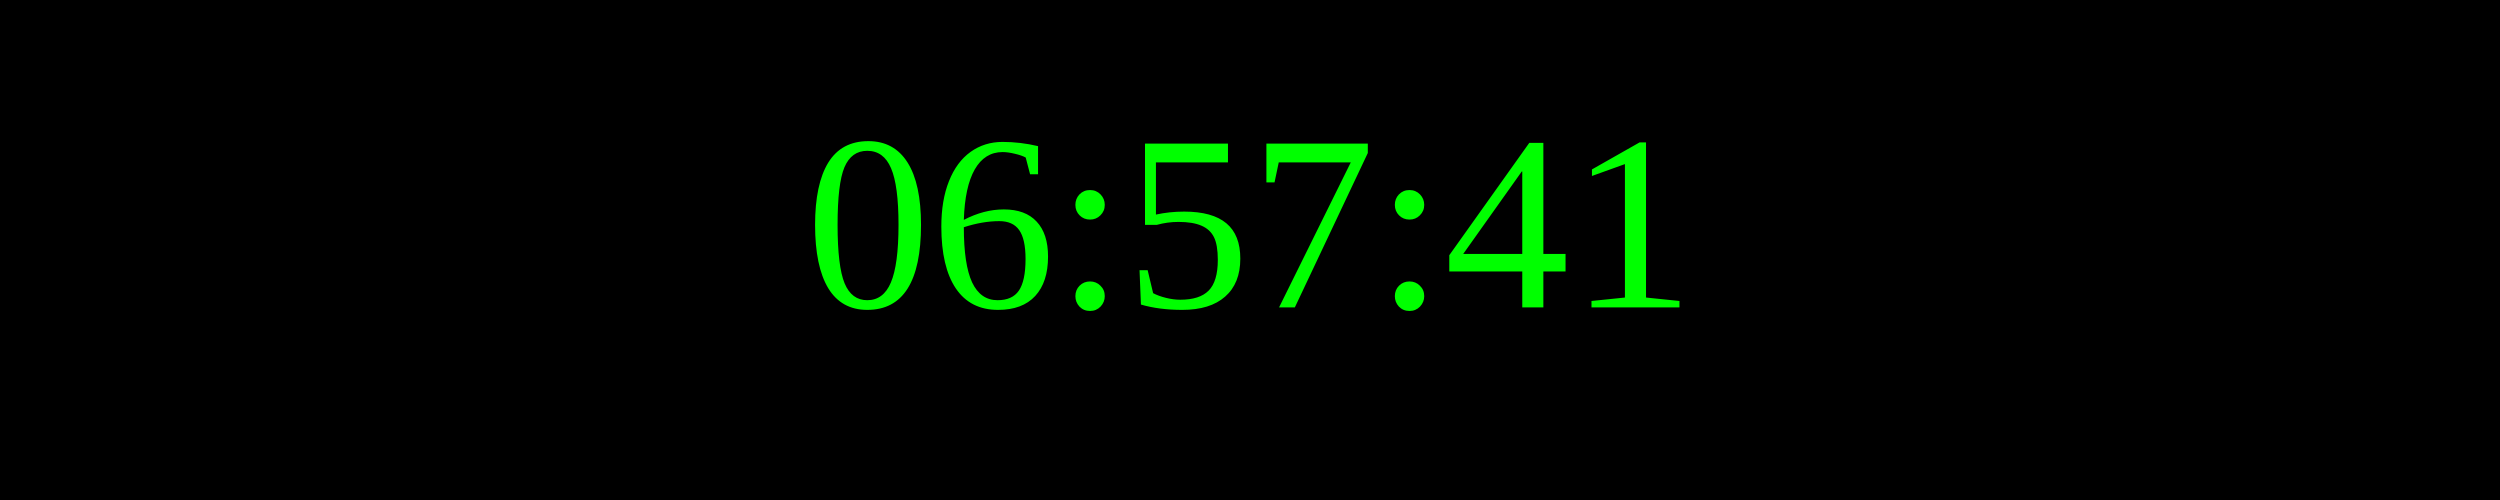
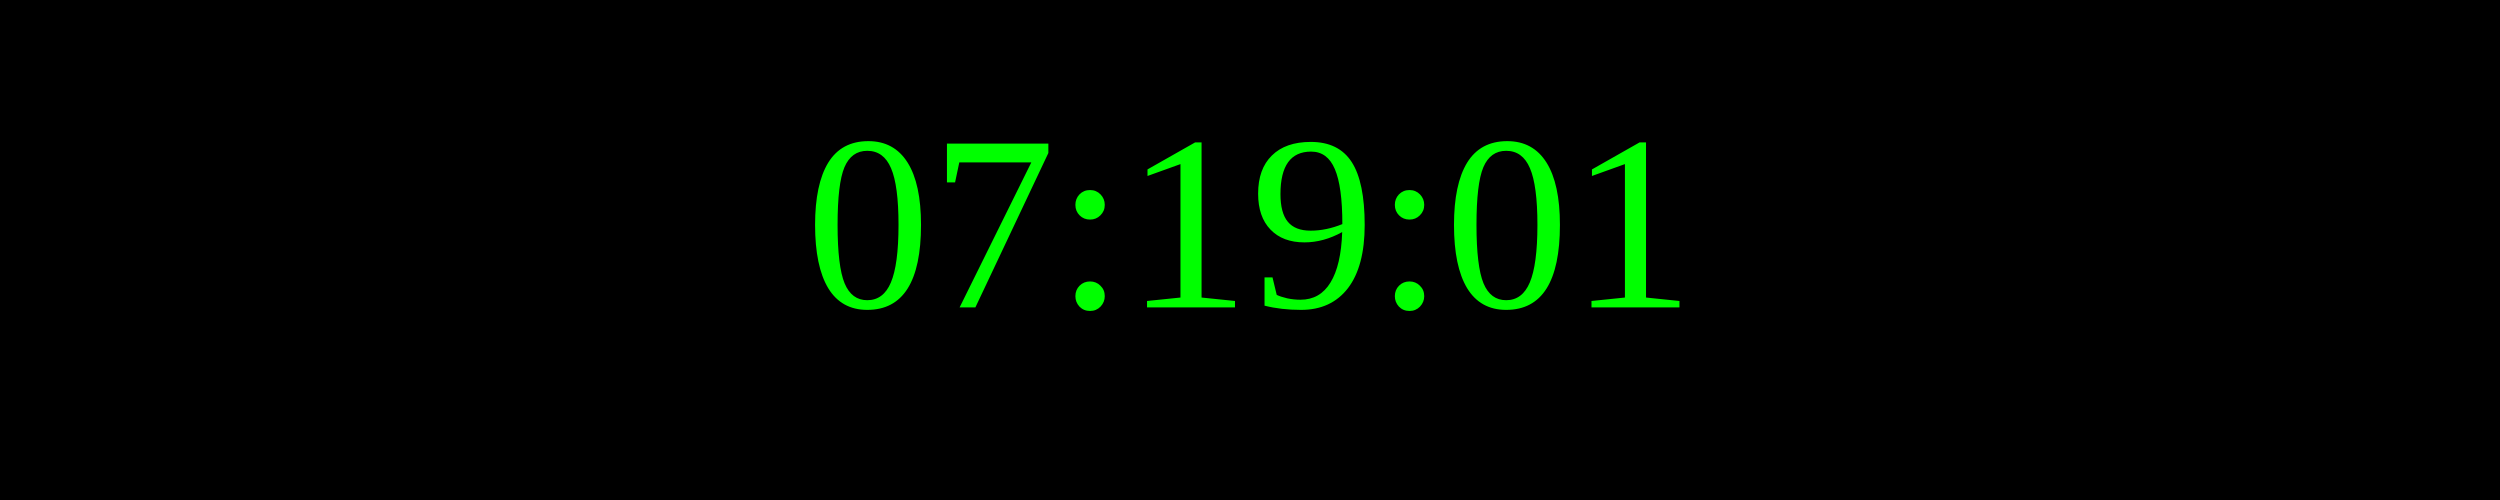
<svg xmlns="http://www.w3.org/2000/svg" width="250" height="50">
  <rect width="100%" height="100%" fill="black" />
  <text x="50%" y="50%" font-size="25" fill="lime" text-anchor="middle" dominant-baseline="middle">
- 06:57:41
+ 07:19:01
</text>
</svg>
